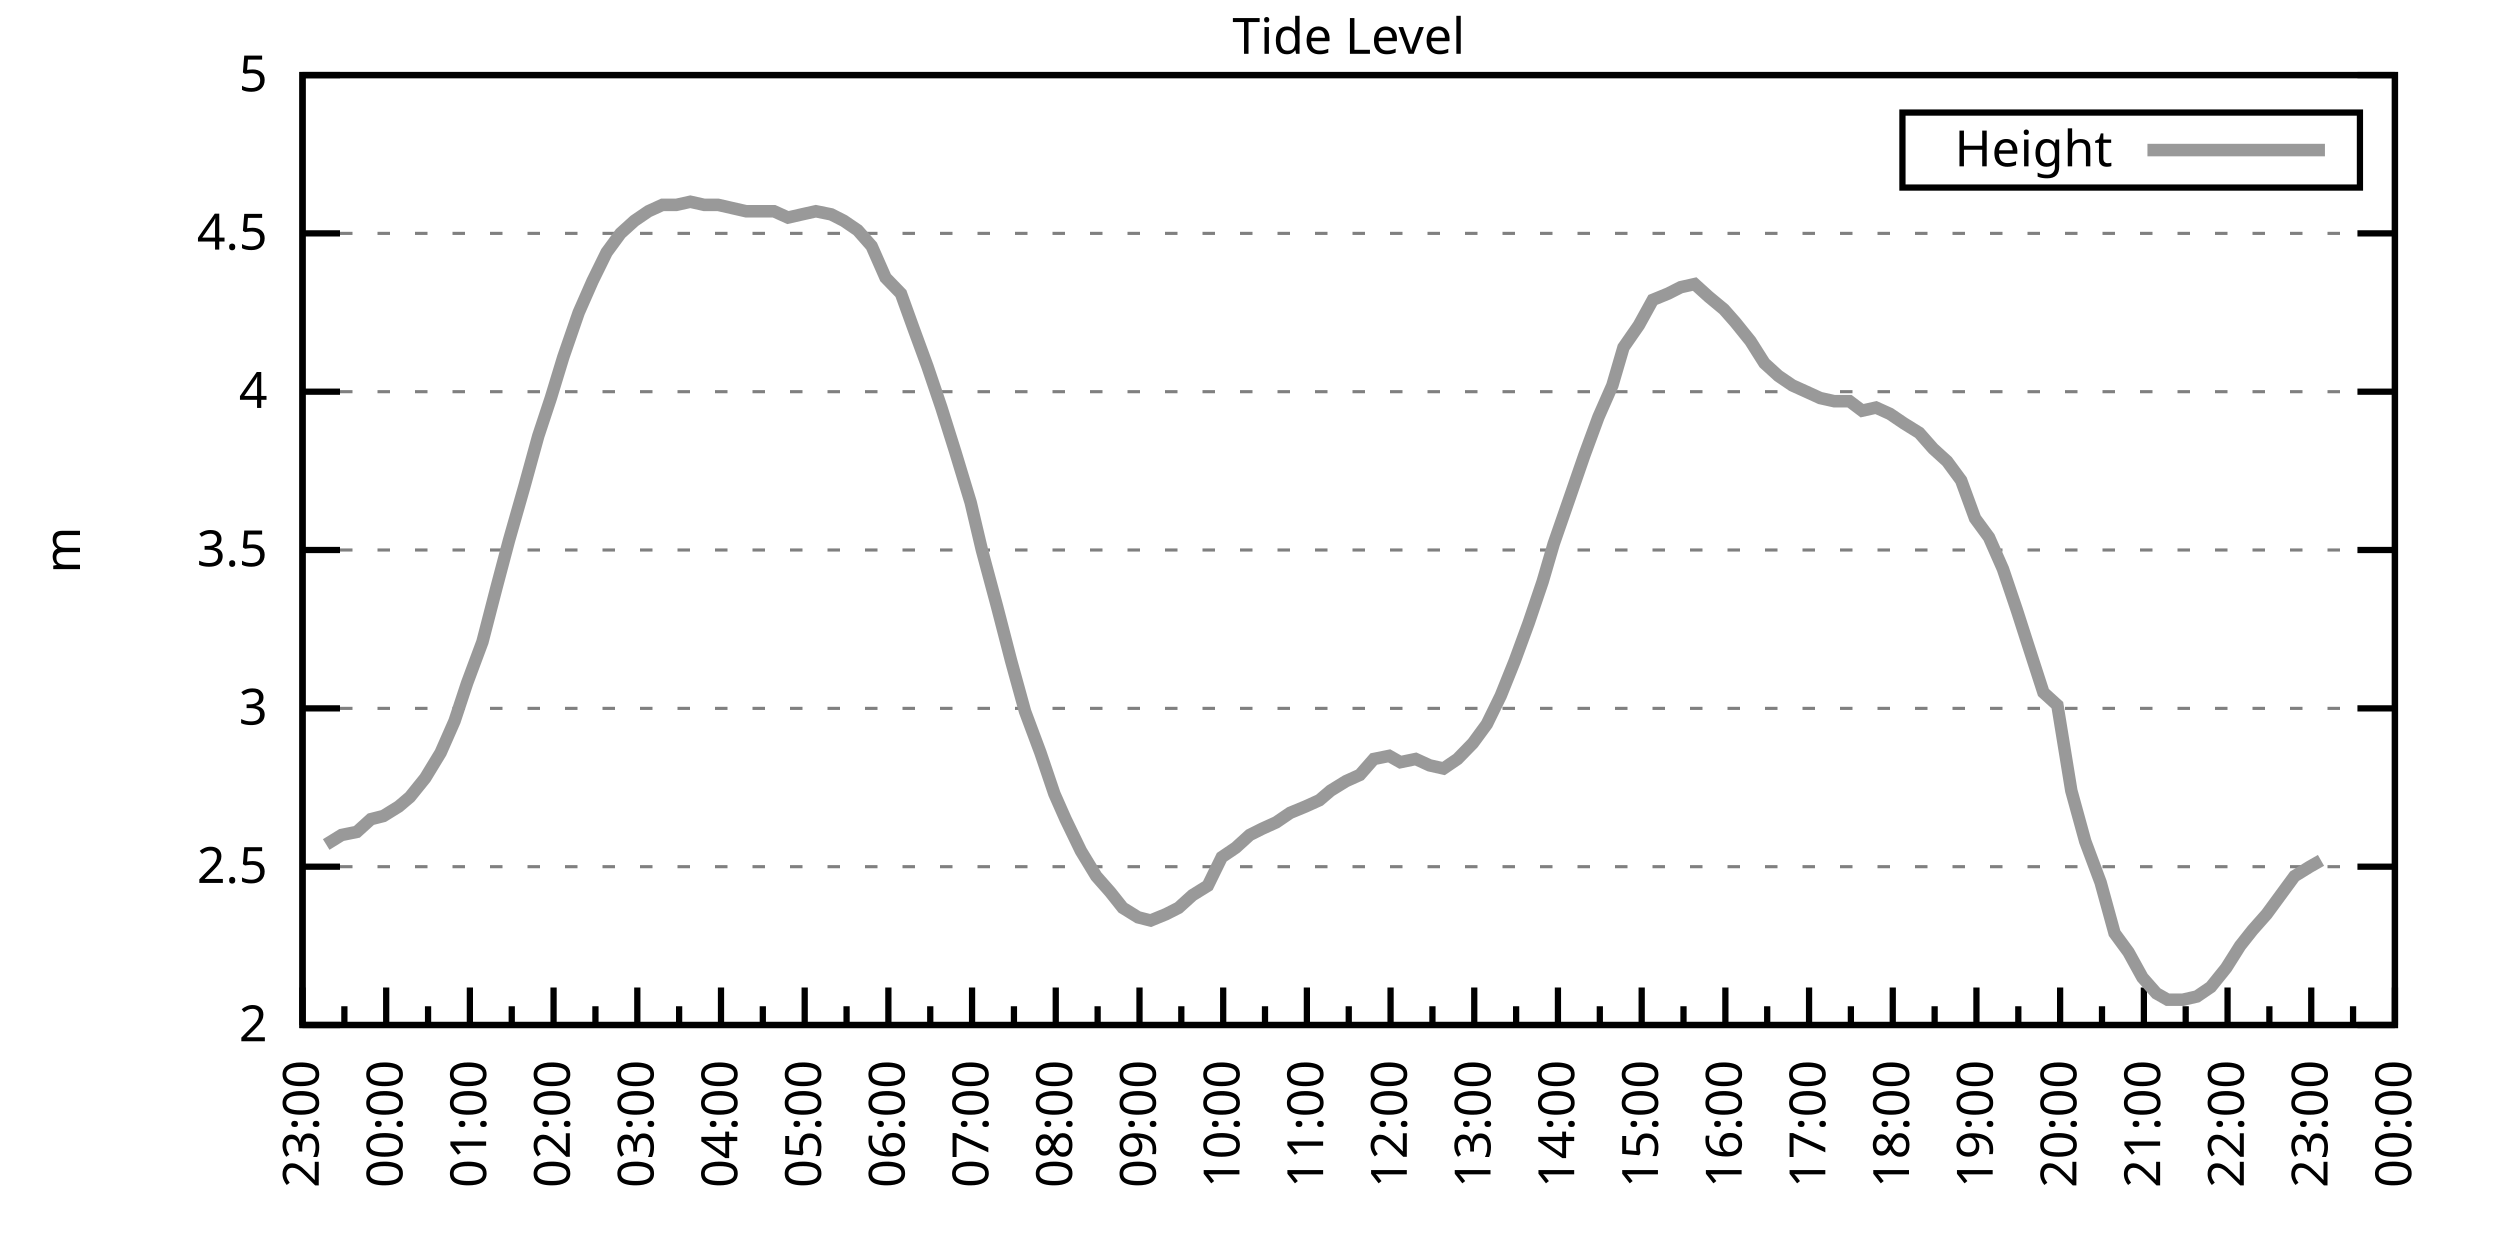
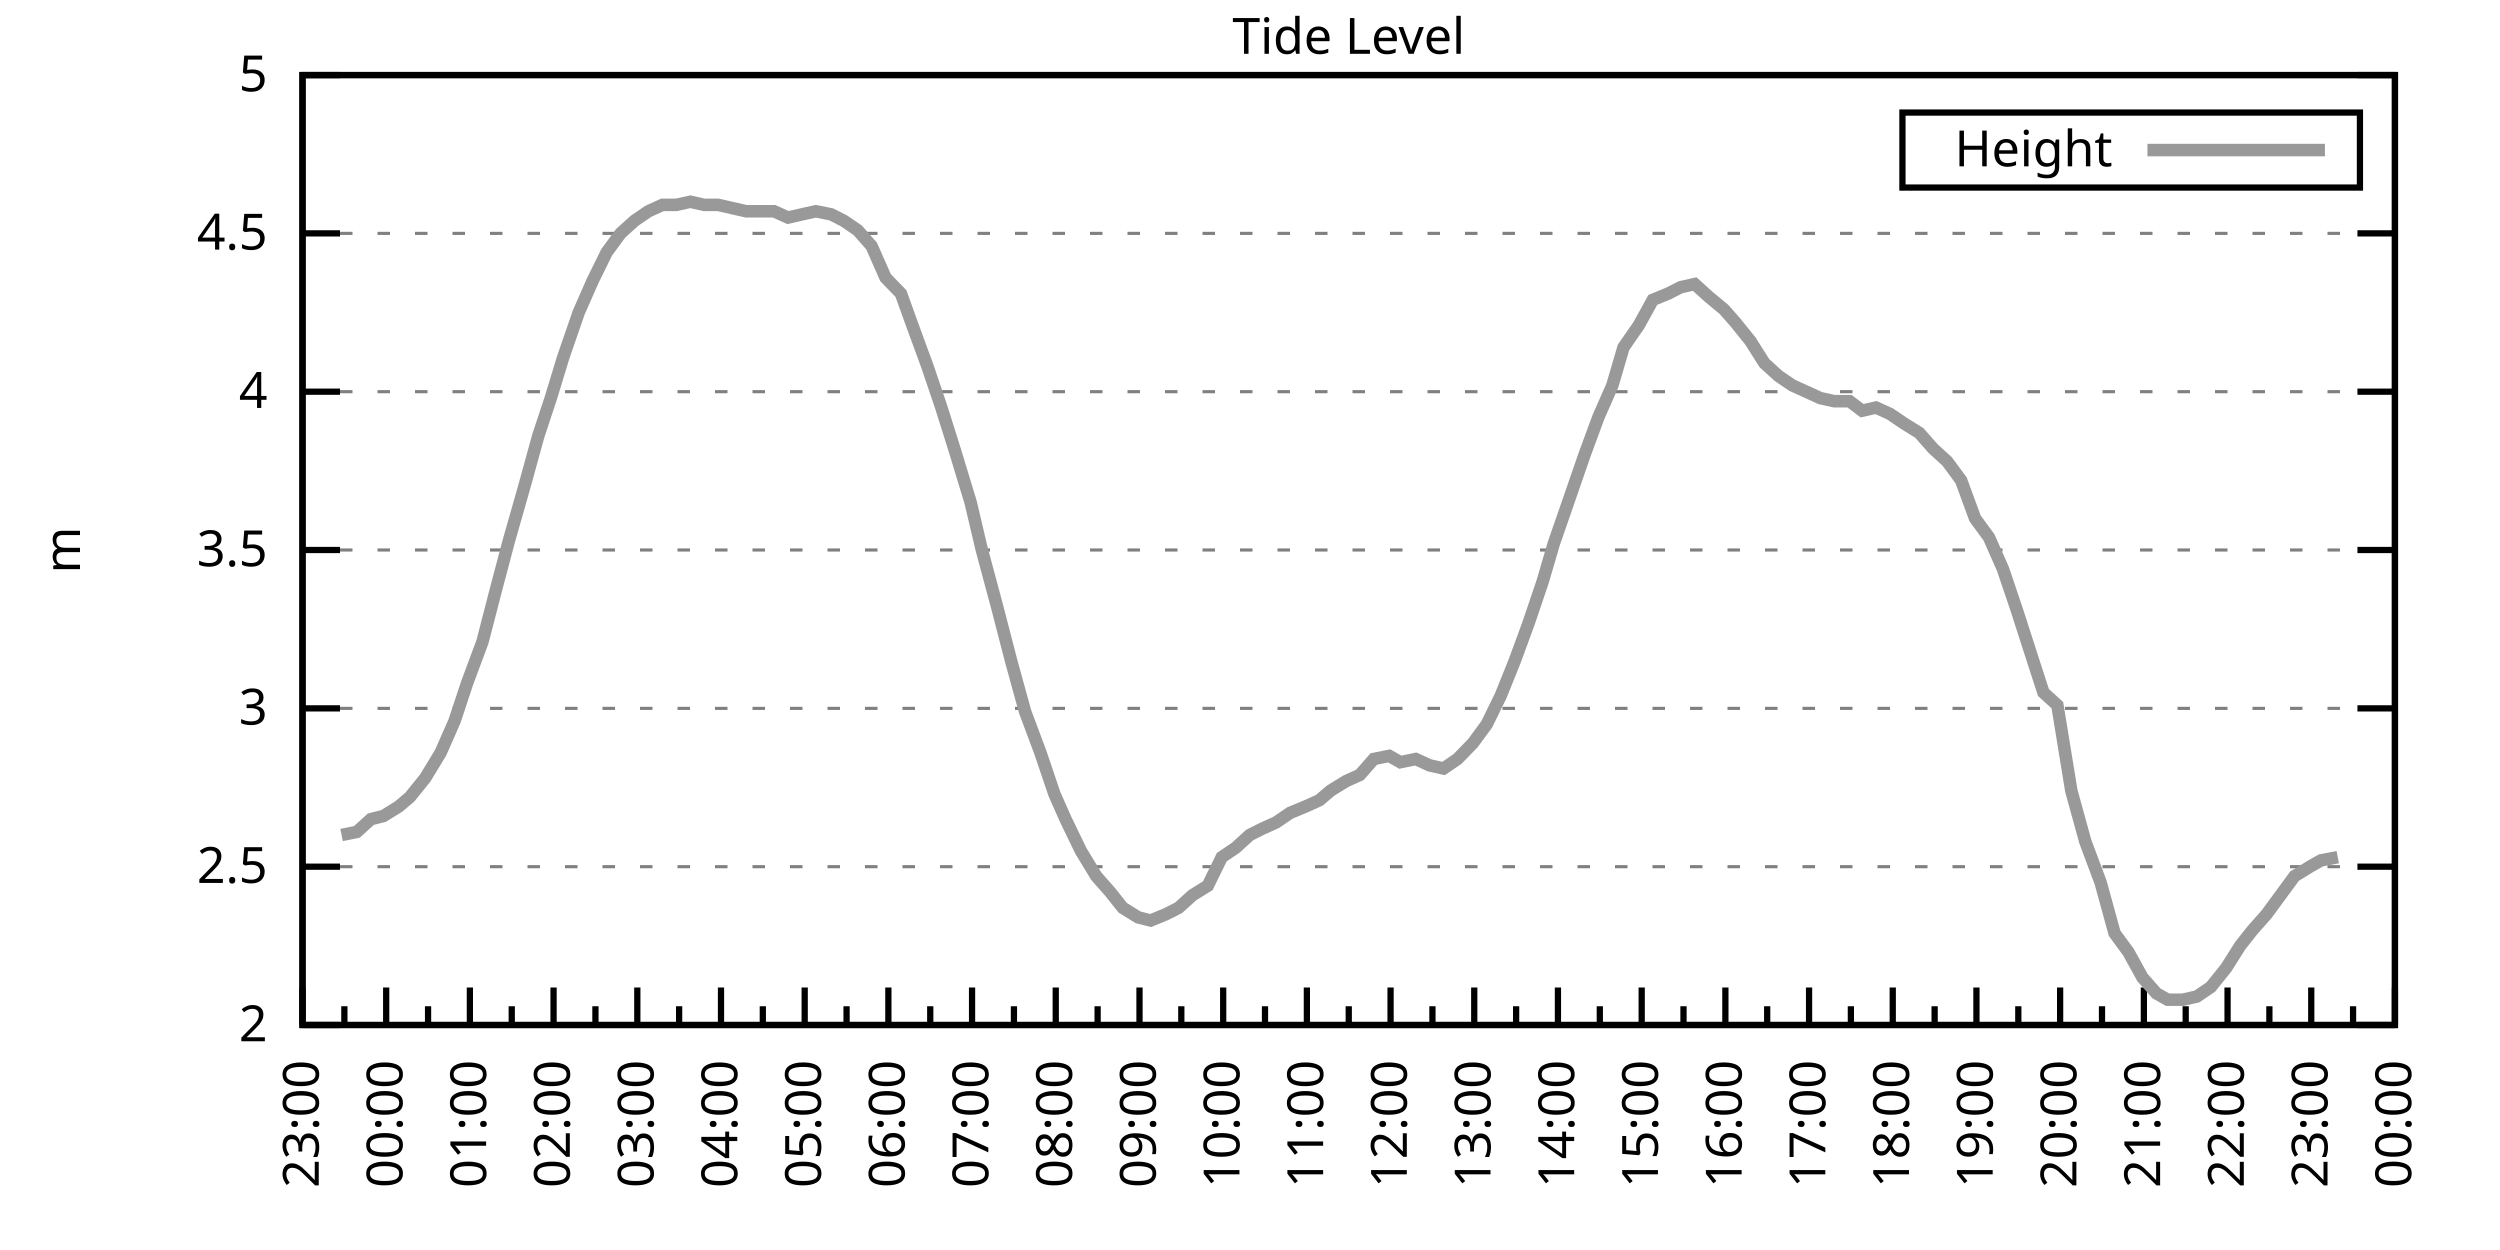
<svg xmlns="http://www.w3.org/2000/svg" xmlns:xlink="http://www.w3.org/1999/xlink" width="400" height="200" viewBox="0 0 400 200">
  <g id="gnuplot_canvas">
    <rect x="0" y="0" width="400" height="200" fill="none" />
    <defs>
      <circle id="gpDot" r="0.5" stroke-width="0.5" stroke="currentColor" />
      <path id="gpPt0" stroke-width="0.333" stroke="currentColor" d="M-1,0 h2 M0,-1 v2" />
      <path id="gpPt1" stroke-width="0.333" stroke="currentColor" d="M-1,-1 L1,1 M1,-1 L-1,1" />
      <path id="gpPt2" stroke-width="0.333" stroke="currentColor" d="M-1,0 L1,0 M0,-1 L0,1 M-1,-1 L1,1 M-1,1 L1,-1" />
      <rect id="gpPt3" stroke-width="0.333" stroke="currentColor" x="-1" y="-1" width="2" height="2" />
      <rect id="gpPt4" stroke-width="0.333" stroke="currentColor" fill="currentColor" x="-1" y="-1" width="2" height="2" />
      <circle id="gpPt5" stroke-width="0.333" stroke="currentColor" cx="0" cy="0" r="1" />
      <use xlink:href="#gpPt5" id="gpPt6" fill="currentColor" stroke="none" />
      <path id="gpPt7" stroke-width="0.333" stroke="currentColor" d="M0,-1.33 L-1.33,0.67 L1.33,0.67 z" />
      <use xlink:href="#gpPt7" id="gpPt8" fill="currentColor" stroke="none" />
      <use xlink:href="#gpPt7" id="gpPt9" stroke="currentColor" transform="rotate(180)" />
      <use xlink:href="#gpPt9" id="gpPt10" fill="currentColor" stroke="none" />
      <use xlink:href="#gpPt3" id="gpPt11" stroke="currentColor" transform="rotate(45)" />
      <use xlink:href="#gpPt11" id="gpPt12" fill="currentColor" stroke="none" />
      <path id="gpPt13" stroke-width="0.333" stroke="currentColor" d="M0,1.330 L1.265,0.411 L0.782,-1.067 L-0.782,-1.076 L-1.265,0.411 z" />
      <use xlink:href="#gpPt13" id="gpPt14" fill="currentColor" stroke="none" />
      <filter id="textbox" filterUnits="objectBoundingBox" x="0" y="0" height="1" width="1">
        <feFlood flood-color="white" flood-opacity="1" result="bgnd" />
        <feComposite in="SourceGraphic" in2="bgnd" operator="atop" />
      </filter>
      <filter id="greybox" filterUnits="objectBoundingBox" x="0" y="0" height="1" width="1">
        <feFlood flood-color="lightgrey" flood-opacity="1" result="grey" />
        <feComposite in="SourceGraphic" in2="grey" operator="atop" />
      </filter>
    </defs>
    <g fill="none" color="white" stroke="currentColor" stroke-width="1.00" stroke-linecap="butt" stroke-linejoin="miter">
</g>
    <g fill="none" color="black" stroke="currentColor" stroke-width="1.00" stroke-linecap="butt" stroke-linejoin="miter">
      <g stroke="none" shape-rendering="crispEdges">
        <polygon fill="rgb(255, 255, 255)" points="48.40,164.00 383.18,164.00 383.18,12.02 48.40,12.02 " />
      </g>
    </g>
    <g fill="none" color="black" stroke="currentColor" stroke-width="1.00" stroke-linecap="butt" stroke-linejoin="miter">
</g>
    <g fill="none" color="black" stroke="black" stroke-width="0.50" stroke-linecap="butt" stroke-linejoin="miter">
</g>
    <g fill="none" color="gray" stroke="currentColor" stroke-width="0.50" stroke-linecap="butt" stroke-linejoin="miter">
      <path stroke="gray" stroke-dasharray="2,4" class="gridline" d="M48.40,164.00 L383.19,164.00  " />
    </g>
    <g fill="none" color="gray" stroke="gray" stroke-width="1.00" stroke-linecap="butt" stroke-linejoin="miter">
</g>
    <g fill="none" color="black" stroke="currentColor" stroke-width="1.00" stroke-linecap="butt" stroke-linejoin="miter">
      <path stroke="black" d="M48.40,164.00 L54.40,164.00 M383.19,164.00 L377.19,164.00  " />
      <g transform="translate(42.80,166.60)" stroke="none" fill="black" font-family="Sans" font-size="8.00" text-anchor="end">
        <text>
          <tspan font-family="Sans"> 2</tspan>
        </text>
      </g>
    </g>
    <g fill="none" color="black" stroke="currentColor" stroke-width="1.00" stroke-linecap="butt" stroke-linejoin="miter">
</g>
    <g fill="none" color="black" stroke="black" stroke-width="0.50" stroke-linecap="butt" stroke-linejoin="miter">
</g>
    <g fill="none" color="gray" stroke="currentColor" stroke-width="0.50" stroke-linecap="butt" stroke-linejoin="miter">
      <path stroke="gray" stroke-dasharray="2,4" class="gridline" d="M48.40,138.67 L383.19,138.67  " />
    </g>
    <g fill="none" color="gray" stroke="gray" stroke-width="1.00" stroke-linecap="butt" stroke-linejoin="miter">
</g>
    <g fill="none" color="black" stroke="currentColor" stroke-width="1.00" stroke-linecap="butt" stroke-linejoin="miter">
      <path stroke="black" d="M48.40,138.67 L54.40,138.67 M383.19,138.67 L377.19,138.67  " />
      <g transform="translate(42.80,141.27)" stroke="none" fill="black" font-family="Sans" font-size="8.00" text-anchor="end">
        <text>
          <tspan font-family="Sans"> 2.5</tspan>
        </text>
      </g>
    </g>
    <g fill="none" color="black" stroke="currentColor" stroke-width="1.00" stroke-linecap="butt" stroke-linejoin="miter">
</g>
    <g fill="none" color="black" stroke="black" stroke-width="0.50" stroke-linecap="butt" stroke-linejoin="miter">
</g>
    <g fill="none" color="gray" stroke="currentColor" stroke-width="0.50" stroke-linecap="butt" stroke-linejoin="miter">
      <path stroke="gray" stroke-dasharray="2,4" class="gridline" d="M48.40,113.34 L383.19,113.34  " />
    </g>
    <g fill="none" color="gray" stroke="gray" stroke-width="1.00" stroke-linecap="butt" stroke-linejoin="miter">
</g>
    <g fill="none" color="black" stroke="currentColor" stroke-width="1.00" stroke-linecap="butt" stroke-linejoin="miter">
      <path stroke="black" d="M48.40,113.34 L54.40,113.34 M383.19,113.34 L377.19,113.34  " />
      <g transform="translate(42.80,115.94)" stroke="none" fill="black" font-family="Sans" font-size="8.00" text-anchor="end">
        <text>
          <tspan font-family="Sans"> 3</tspan>
        </text>
      </g>
    </g>
    <g fill="none" color="black" stroke="currentColor" stroke-width="1.00" stroke-linecap="butt" stroke-linejoin="miter">
</g>
    <g fill="none" color="black" stroke="black" stroke-width="0.50" stroke-linecap="butt" stroke-linejoin="miter">
</g>
    <g fill="none" color="gray" stroke="currentColor" stroke-width="0.50" stroke-linecap="butt" stroke-linejoin="miter">
      <path stroke="gray" stroke-dasharray="2,4" class="gridline" d="M48.40,88.00 L383.19,88.00  " />
    </g>
    <g fill="none" color="gray" stroke="gray" stroke-width="1.00" stroke-linecap="butt" stroke-linejoin="miter">
</g>
    <g fill="none" color="black" stroke="currentColor" stroke-width="1.00" stroke-linecap="butt" stroke-linejoin="miter">
      <path stroke="black" d="M48.40,88.00 L54.40,88.00 M383.19,88.00 L377.19,88.00  " />
      <g transform="translate(42.80,90.60)" stroke="none" fill="black" font-family="Sans" font-size="8.00" text-anchor="end">
        <text>
          <tspan font-family="Sans"> 3.5</tspan>
        </text>
      </g>
    </g>
    <g fill="none" color="black" stroke="currentColor" stroke-width="1.00" stroke-linecap="butt" stroke-linejoin="miter">
</g>
    <g fill="none" color="black" stroke="black" stroke-width="0.50" stroke-linecap="butt" stroke-linejoin="miter">
</g>
    <g fill="none" color="gray" stroke="currentColor" stroke-width="0.50" stroke-linecap="butt" stroke-linejoin="miter">
      <path stroke="gray" stroke-dasharray="2,4" class="gridline" d="M48.40,62.67 L383.19,62.67  " />
    </g>
    <g fill="none" color="gray" stroke="gray" stroke-width="1.00" stroke-linecap="butt" stroke-linejoin="miter">
</g>
    <g fill="none" color="black" stroke="currentColor" stroke-width="1.00" stroke-linecap="butt" stroke-linejoin="miter">
      <path stroke="black" d="M48.40,62.67 L54.40,62.67 M383.19,62.67 L377.19,62.67  " />
      <g transform="translate(42.80,65.27)" stroke="none" fill="black" font-family="Sans" font-size="8.00" text-anchor="end">
        <text>
          <tspan font-family="Sans"> 4</tspan>
        </text>
      </g>
    </g>
    <g fill="none" color="black" stroke="currentColor" stroke-width="1.00" stroke-linecap="butt" stroke-linejoin="miter">
</g>
    <g fill="none" color="black" stroke="black" stroke-width="0.50" stroke-linecap="butt" stroke-linejoin="miter">
</g>
    <g fill="none" color="gray" stroke="currentColor" stroke-width="0.50" stroke-linecap="butt" stroke-linejoin="miter">
      <path stroke="gray" stroke-dasharray="2,4" class="gridline" d="M48.40,37.34 L383.19,37.34  " />
    </g>
    <g fill="none" color="gray" stroke="gray" stroke-width="1.00" stroke-linecap="butt" stroke-linejoin="miter">
</g>
    <g fill="none" color="black" stroke="currentColor" stroke-width="1.00" stroke-linecap="butt" stroke-linejoin="miter">
      <path stroke="black" d="M48.40,37.34 L54.40,37.34 M383.19,37.34 L377.19,37.34  " />
      <g transform="translate(42.80,39.94)" stroke="none" fill="black" font-family="Sans" font-size="8.00" text-anchor="end">
        <text>
          <tspan font-family="Sans"> 4.5</tspan>
        </text>
      </g>
    </g>
    <g fill="none" color="black" stroke="currentColor" stroke-width="1.00" stroke-linecap="butt" stroke-linejoin="miter">
</g>
    <g fill="none" color="black" stroke="black" stroke-width="0.50" stroke-linecap="butt" stroke-linejoin="miter">
</g>
    <g fill="none" color="gray" stroke="currentColor" stroke-width="0.50" stroke-linecap="butt" stroke-linejoin="miter">
      <path stroke="gray" stroke-dasharray="2,4" class="gridline" d="M48.40,12.01 L383.19,12.01  " />
    </g>
    <g fill="none" color="gray" stroke="gray" stroke-width="1.00" stroke-linecap="butt" stroke-linejoin="miter">
</g>
    <g fill="none" color="black" stroke="currentColor" stroke-width="1.00" stroke-linecap="butt" stroke-linejoin="miter">
      <path stroke="black" d="M48.40,12.01 L54.40,12.01 M383.19,12.01 L377.19,12.01  " />
      <g transform="translate(42.80,14.61)" stroke="none" fill="black" font-family="Sans" font-size="8.00" text-anchor="end">
        <text>
          <tspan font-family="Sans"> 5</tspan>
        </text>
      </g>
    </g>
    <g fill="none" color="black" stroke="currentColor" stroke-width="1.00" stroke-linecap="butt" stroke-linejoin="miter">
      <path stroke="black" d="M48.40,164.00 L48.40,158.00  " />
      <g transform="translate(51.00,169.60) rotate(270)" stroke="none" fill="black" font-family="Sans" font-size="8.00" text-anchor="end">
        <text>
          <tspan font-family="Sans">23:00</tspan>
        </text>
      </g>
    </g>
    <g fill="none" color="black" stroke="currentColor" stroke-width="1.00" stroke-linecap="butt" stroke-linejoin="miter">
      <path stroke="black" d="M55.10,164.00 L55.10,161.00 M61.79,164.00 L61.79,158.00  " />
      <g transform="translate(64.39,169.60) rotate(270)" stroke="none" fill="black" font-family="Sans" font-size="8.00" text-anchor="end">
        <text>
          <tspan font-family="Sans">00:00</tspan>
        </text>
      </g>
    </g>
    <g fill="none" color="black" stroke="currentColor" stroke-width="1.00" stroke-linecap="butt" stroke-linejoin="miter">
      <path stroke="black" d="M68.49,164.00 L68.49,161.00 M75.18,164.00 L75.18,158.00  " />
      <g transform="translate(77.78,169.60) rotate(270)" stroke="none" fill="black" font-family="Sans" font-size="8.00" text-anchor="end">
        <text>
          <tspan font-family="Sans">01:00</tspan>
        </text>
      </g>
    </g>
    <g fill="none" color="black" stroke="currentColor" stroke-width="1.00" stroke-linecap="butt" stroke-linejoin="miter">
      <path stroke="black" d="M81.88,164.00 L81.88,161.00 M88.57,164.00 L88.57,158.00  " />
      <g transform="translate(91.17,169.60) rotate(270)" stroke="none" fill="black" font-family="Sans" font-size="8.00" text-anchor="end">
        <text>
          <tspan font-family="Sans">02:00</tspan>
        </text>
      </g>
    </g>
    <g fill="none" color="black" stroke="currentColor" stroke-width="1.00" stroke-linecap="butt" stroke-linejoin="miter">
      <path stroke="black" d="M95.27,164.00 L95.27,161.00 M101.97,164.00 L101.97,158.00  " />
      <g transform="translate(104.57,169.60) rotate(270)" stroke="none" fill="black" font-family="Sans" font-size="8.00" text-anchor="end">
        <text>
          <tspan font-family="Sans">03:00</tspan>
        </text>
      </g>
    </g>
    <g fill="none" color="black" stroke="currentColor" stroke-width="1.00" stroke-linecap="butt" stroke-linejoin="miter">
      <path stroke="black" d="M108.66,164.00 L108.66,161.00 M115.36,164.00 L115.36,158.00  " />
      <g transform="translate(117.96,169.60) rotate(270)" stroke="none" fill="black" font-family="Sans" font-size="8.00" text-anchor="end">
        <text>
          <tspan font-family="Sans">04:00</tspan>
        </text>
      </g>
    </g>
    <g fill="none" color="black" stroke="currentColor" stroke-width="1.00" stroke-linecap="butt" stroke-linejoin="miter">
      <path stroke="black" d="M122.05,164.00 L122.05,161.00 M128.75,164.00 L128.75,158.00  " />
      <g transform="translate(131.35,169.60) rotate(270)" stroke="none" fill="black" font-family="Sans" font-size="8.00" text-anchor="end">
        <text>
          <tspan font-family="Sans">05:00</tspan>
        </text>
      </g>
    </g>
    <g fill="none" color="black" stroke="currentColor" stroke-width="1.00" stroke-linecap="butt" stroke-linejoin="miter">
      <path stroke="black" d="M135.45,164.00 L135.45,161.00 M142.14,164.00 L142.14,158.00  " />
      <g transform="translate(144.74,169.60) rotate(270)" stroke="none" fill="black" font-family="Sans" font-size="8.00" text-anchor="end">
        <text>
          <tspan font-family="Sans">06:00</tspan>
        </text>
      </g>
    </g>
    <g fill="none" color="black" stroke="currentColor" stroke-width="1.00" stroke-linecap="butt" stroke-linejoin="miter">
      <path stroke="black" d="M148.84,164.00 L148.84,161.00 M155.53,164.00 L155.53,158.00  " />
      <g transform="translate(158.13,169.60) rotate(270)" stroke="none" fill="black" font-family="Sans" font-size="8.00" text-anchor="end">
        <text>
          <tspan font-family="Sans">07:00</tspan>
        </text>
      </g>
    </g>
    <g fill="none" color="black" stroke="currentColor" stroke-width="1.00" stroke-linecap="butt" stroke-linejoin="miter">
      <path stroke="black" d="M162.23,164.00 L162.23,161.00 M168.92,164.00 L168.92,158.00  " />
      <g transform="translate(171.52,169.60) rotate(270)" stroke="none" fill="black" font-family="Sans" font-size="8.00" text-anchor="end">
        <text>
          <tspan font-family="Sans">08:00</tspan>
        </text>
      </g>
    </g>
    <g fill="none" color="black" stroke="currentColor" stroke-width="1.00" stroke-linecap="butt" stroke-linejoin="miter">
      <path stroke="black" d="M175.62,164.00 L175.62,161.00 M182.32,164.00 L182.32,158.00  " />
      <g transform="translate(184.92,169.60) rotate(270)" stroke="none" fill="black" font-family="Sans" font-size="8.00" text-anchor="end">
        <text>
          <tspan font-family="Sans">09:00</tspan>
        </text>
      </g>
    </g>
    <g fill="none" color="black" stroke="currentColor" stroke-width="1.00" stroke-linecap="butt" stroke-linejoin="miter">
      <path stroke="black" d="M189.01,164.00 L189.01,161.00 M195.71,164.00 L195.71,158.00  " />
      <g transform="translate(198.31,169.60) rotate(270)" stroke="none" fill="black" font-family="Sans" font-size="8.00" text-anchor="end">
        <text>
          <tspan font-family="Sans">10:00</tspan>
        </text>
      </g>
    </g>
    <g fill="none" color="black" stroke="currentColor" stroke-width="1.00" stroke-linecap="butt" stroke-linejoin="miter">
      <path stroke="black" d="M202.40,164.00 L202.40,161.00 M209.10,164.00 L209.10,158.00  " />
      <g transform="translate(211.70,169.60) rotate(270)" stroke="none" fill="black" font-family="Sans" font-size="8.00" text-anchor="end">
        <text>
          <tspan font-family="Sans">11:00</tspan>
        </text>
      </g>
    </g>
    <g fill="none" color="black" stroke="currentColor" stroke-width="1.00" stroke-linecap="butt" stroke-linejoin="miter">
      <path stroke="black" d="M215.80,164.00 L215.80,161.00 M222.49,164.00 L222.49,158.00  " />
      <g transform="translate(225.09,169.60) rotate(270)" stroke="none" fill="black" font-family="Sans" font-size="8.00" text-anchor="end">
        <text>
          <tspan font-family="Sans">12:00</tspan>
        </text>
      </g>
    </g>
    <g fill="none" color="black" stroke="currentColor" stroke-width="1.00" stroke-linecap="butt" stroke-linejoin="miter">
      <path stroke="black" d="M229.19,164.00 L229.19,161.00 M235.88,164.00 L235.88,158.00  " />
      <g transform="translate(238.48,169.60) rotate(270)" stroke="none" fill="black" font-family="Sans" font-size="8.00" text-anchor="end">
        <text>
          <tspan font-family="Sans">13:00</tspan>
        </text>
      </g>
    </g>
    <g fill="none" color="black" stroke="currentColor" stroke-width="1.00" stroke-linecap="butt" stroke-linejoin="miter">
      <path stroke="black" d="M242.58,164.00 L242.58,161.00 M249.27,164.00 L249.27,158.00  " />
      <g transform="translate(251.87,169.60) rotate(270)" stroke="none" fill="black" font-family="Sans" font-size="8.00" text-anchor="end">
        <text>
          <tspan font-family="Sans">14:00</tspan>
        </text>
      </g>
    </g>
    <g fill="none" color="black" stroke="currentColor" stroke-width="1.00" stroke-linecap="butt" stroke-linejoin="miter">
      <path stroke="black" d="M255.97,164.00 L255.97,161.00 M262.67,164.00 L262.67,158.00  " />
      <g transform="translate(265.27,169.60) rotate(270)" stroke="none" fill="black" font-family="Sans" font-size="8.00" text-anchor="end">
        <text>
          <tspan font-family="Sans">15:00</tspan>
        </text>
      </g>
    </g>
    <g fill="none" color="black" stroke="currentColor" stroke-width="1.00" stroke-linecap="butt" stroke-linejoin="miter">
      <path stroke="black" d="M269.36,164.00 L269.36,161.00 M276.06,164.00 L276.06,158.00  " />
      <g transform="translate(278.66,169.60) rotate(270)" stroke="none" fill="black" font-family="Sans" font-size="8.00" text-anchor="end">
        <text>
          <tspan font-family="Sans">16:00</tspan>
        </text>
      </g>
    </g>
    <g fill="none" color="black" stroke="currentColor" stroke-width="1.00" stroke-linecap="butt" stroke-linejoin="miter">
      <path stroke="black" d="M282.75,164.00 L282.75,161.00 M289.45,164.00 L289.45,158.00  " />
      <g transform="translate(292.05,169.60) rotate(270)" stroke="none" fill="black" font-family="Sans" font-size="8.00" text-anchor="end">
        <text>
          <tspan font-family="Sans">17:00</tspan>
        </text>
      </g>
    </g>
    <g fill="none" color="black" stroke="currentColor" stroke-width="1.00" stroke-linecap="butt" stroke-linejoin="miter">
      <path stroke="black" d="M296.14,164.00 L296.14,161.00 M302.84,164.00 L302.84,158.00  " />
      <g transform="translate(305.44,169.60) rotate(270)" stroke="none" fill="black" font-family="Sans" font-size="8.00" text-anchor="end">
        <text>
          <tspan font-family="Sans">18:00</tspan>
        </text>
      </g>
    </g>
    <g fill="none" color="black" stroke="currentColor" stroke-width="1.00" stroke-linecap="butt" stroke-linejoin="miter">
      <path stroke="black" d="M309.54,164.00 L309.54,161.00 M316.23,164.00 L316.23,158.00  " />
      <g transform="translate(318.83,169.60) rotate(270)" stroke="none" fill="black" font-family="Sans" font-size="8.00" text-anchor="end">
        <text>
          <tspan font-family="Sans">19:00</tspan>
        </text>
      </g>
    </g>
    <g fill="none" color="black" stroke="currentColor" stroke-width="1.00" stroke-linecap="butt" stroke-linejoin="miter">
      <path stroke="black" d="M322.93,164.00 L322.93,161.00 M329.62,164.00 L329.62,158.00  " />
      <g transform="translate(332.22,169.60) rotate(270)" stroke="none" fill="black" font-family="Sans" font-size="8.00" text-anchor="end">
        <text>
          <tspan font-family="Sans">20:00</tspan>
        </text>
      </g>
    </g>
    <g fill="none" color="black" stroke="currentColor" stroke-width="1.00" stroke-linecap="butt" stroke-linejoin="miter">
      <path stroke="black" d="M336.32,164.00 L336.32,161.00 M343.02,164.00 L343.02,158.00  " />
      <g transform="translate(345.62,169.60) rotate(270)" stroke="none" fill="black" font-family="Sans" font-size="8.00" text-anchor="end">
        <text>
          <tspan font-family="Sans">21:00</tspan>
        </text>
      </g>
    </g>
    <g fill="none" color="black" stroke="currentColor" stroke-width="1.00" stroke-linecap="butt" stroke-linejoin="miter">
      <path stroke="black" d="M349.71,164.00 L349.71,161.00 M356.41,164.00 L356.41,158.00  " />
      <g transform="translate(359.01,169.60) rotate(270)" stroke="none" fill="black" font-family="Sans" font-size="8.00" text-anchor="end">
        <text>
          <tspan font-family="Sans">22:00</tspan>
        </text>
      </g>
    </g>
    <g fill="none" color="black" stroke="currentColor" stroke-width="1.00" stroke-linecap="butt" stroke-linejoin="miter">
      <path stroke="black" d="M363.10,164.00 L363.10,161.00 M369.80,164.00 L369.80,158.00  " />
      <g transform="translate(372.40,169.60) rotate(270)" stroke="none" fill="black" font-family="Sans" font-size="8.00" text-anchor="end">
        <text>
          <tspan font-family="Sans">23:00</tspan>
        </text>
      </g>
    </g>
    <g fill="none" color="black" stroke="currentColor" stroke-width="1.00" stroke-linecap="butt" stroke-linejoin="miter">
      <path stroke="black" d="M376.49,164.00 L376.49,161.00 M383.19,164.00 L383.19,158.00  " />
      <g transform="translate(385.79,169.60) rotate(270)" stroke="none" fill="black" font-family="Sans" font-size="8.00" text-anchor="end">
        <text>
          <tspan font-family="Sans">00:00</tspan>
        </text>
      </g>
    </g>
    <g fill="none" color="black" stroke="currentColor" stroke-width="1.00" stroke-linecap="butt" stroke-linejoin="miter">
</g>
    <g fill="none" color="black" stroke="currentColor" stroke-width="1.00" stroke-linecap="butt" stroke-linejoin="miter">
      <path stroke="black" d="M48.40,12.01 L48.40,164.00 L383.19,164.00 L383.19,12.01 L48.40,12.01 Z  " />
    </g>
    <g fill="none" color="black" stroke="currentColor" stroke-width="1.00" stroke-linecap="butt" stroke-linejoin="miter">
      <g transform="translate(12.80,88.01) rotate(270)" stroke="none" fill="black" font-family="Sans" font-size="8.00" text-anchor="middle">
        <text>
          <tspan font-family="Sans">m</tspan>
        </text>
      </g>
    </g>
    <g fill="none" color="black" stroke="currentColor" stroke-width="1.00" stroke-linecap="butt" stroke-linejoin="miter">
</g>
    <g fill="none" color="black" stroke="currentColor" stroke-width="1.00" stroke-linecap="butt" stroke-linejoin="miter">
      <path stroke="black" d="M304.39,30.01 L304.39,18.01 L377.59,18.01 L377.59,30.01 L304.39,30.01 Z  " />
    </g>
    <g id="Tide_level_plot_1">
      <g fill="none" color="white" stroke="black" stroke-width="2.00" stroke-linecap="butt" stroke-linejoin="miter">
</g>
      <g fill="none" color="black" stroke="currentColor" stroke-width="2.00" stroke-linecap="butt" stroke-linejoin="miter">
        <g transform="translate(337.99,26.61)" stroke="none" fill="black" font-family="Sans" font-size="8.00" text-anchor="end">
          <text>
            <tspan font-family="Sans">Height</tspan>
          </text>
        </g>
      </g>
      <g fill="none" color="black" stroke="currentColor" stroke-width="2.00" stroke-linecap="butt" stroke-linejoin="miter">
-         <path stroke="rgb(153, 153, 153)" d="M343.59,24.01 L371.99,24.01 M52.19,135.12 L54.65,133.60 L57.10,133.10 L59.34,131.07 L61.35,130.56 L63.80,129.04   L65.59,127.52 L68.04,124.48 L70.50,120.43 L72.73,115.36 L74.74,109.28 L77.19,102.70 L79.42,94.08 L81.43,86.49   L83.89,77.87 L86.12,69.77 L88.13,63.69 L90.14,57.10 L92.59,50.01 L94.82,44.94 L97.06,40.38 L99.29,37.34   L101.52,35.32 L103.75,33.80 L105.98,32.78 L108.22,32.78 L110.45,32.28 L112.68,32.78 L114.91,32.78 L117.14,33.29   L119.38,33.80 L121.61,33.80 L123.84,33.80 L126.07,34.81 L128.30,34.30 L130.54,33.80 L132.99,34.30 L135.00,35.32   L137.23,36.84 L139.46,39.37 L141.69,44.43 L144.15,46.97 L146.16,52.54 L148.39,58.62 L150.62,65.21 L152.85,72.30   L155.31,80.41 L157.10,88.00 L159.55,97.12 L161.78,105.74 L164.01,113.84 L166.47,120.43 L168.70,127.02 L170.49,131.07   L172.94,136.14 L175.40,140.19 L177.63,142.72 L179.64,145.25 L182.09,146.77 L184.10,147.28 L186.56,146.27 L188.57,145.25   L190.80,143.23 L193.25,141.71 L195.48,137.15 L197.72,135.63 L199.95,133.60 L201.96,132.59 L204.19,131.58 L206.42,130.06   L208.88,129.04 L211.11,128.03 L212.89,126.51 L215.35,124.99 L217.58,123.98 L219.81,121.44 L222.27,120.94 L224.05,121.95   L226.51,121.44 L228.74,122.46 L230.97,122.96 L233.20,121.44 L235.66,118.91 L237.89,115.87 L240.12,111.31 L242.36,105.74   L244.59,99.66 L246.82,93.07 L248.60,86.99 L251.06,79.90 L253.51,72.81 L255.75,66.73 L257.98,61.66 L259.76,55.58   L262.22,52.03 L264.45,47.98 L266.91,46.97 L268.92,45.95 L271.15,45.45 L273.38,47.47 L275.83,49.50 L277.62,51.53   L280.07,54.57 L282.31,58.11 L284.54,60.14 L286.77,61.66 L289.00,62.67 L291.23,63.69 L293.47,64.19 L295.92,64.19   L297.93,65.71 L300.16,65.21 L302.39,66.22 L304.63,67.74 L307.08,69.26 L309.31,71.79 L311.54,73.82 L313.78,76.86   L316.01,82.94 L318.24,85.98 L320.47,91.04 L322.70,97.63 L324.49,103.20 L326.95,110.80 L329.18,112.83 L331.41,126.51   L333.64,134.62 L336.10,141.20 L338.33,149.31 L340.56,152.35 L342.79,156.40 L345.02,158.93 L346.81,159.95 L349.26,159.95   L351.50,159.44 L353.73,157.92 L356.18,154.88 L358.42,151.33 L360.42,148.80 L362.66,146.27 L364.89,143.23 L367.12,140.19   L369.58,138.67 L371.36,137.66  " />
+         <path stroke="rgb(153, 153, 153)" d="M343.59,24.01 L371.99,24.01 M54.65,133.60 L57.10,133.10 L59.34,131.07 L61.35,130.56 L63.80,129.04 L65.59,127.52   L68.04,124.48 L70.50,120.43 L72.73,115.36 L74.74,109.28 L77.19,102.70 L79.42,94.08 L81.43,86.49 L83.89,77.87   L86.12,69.77 L88.13,63.69 L90.14,57.10 L92.59,50.01 L94.82,44.94 L97.06,40.38 L99.29,37.34 L101.52,35.32   L103.75,33.80 L105.98,32.78 L108.22,32.78 L110.45,32.28 L112.68,32.78 L114.91,32.78 L117.14,33.29 L119.38,33.80   L121.61,33.80 L123.84,33.80 L126.07,34.81 L128.30,34.30 L130.54,33.80 L132.99,34.30 L135.00,35.32 L137.23,36.84   L139.46,39.37 L141.69,44.43 L144.15,46.97 L146.16,52.54 L148.39,58.62 L150.62,65.21 L152.85,72.30 L155.31,80.41   L157.10,88.00 L159.55,97.12 L161.78,105.74 L164.01,113.84 L166.47,120.43 L168.70,127.02 L170.49,131.07 L172.94,136.14   L175.40,140.19 L177.63,142.72 L179.64,145.25 L182.09,146.77 L184.10,147.28 L186.56,146.27 L188.57,145.25 L190.80,143.23   L193.25,141.71 L195.48,137.15 L197.72,135.63 L199.95,133.60 L201.96,132.59 L204.19,131.58 L206.42,130.06 L208.88,129.04   L211.11,128.03 L212.89,126.51 L215.35,124.99 L217.58,123.98 L219.81,121.44 L222.27,120.94 L224.05,121.95 L226.51,121.44   L228.74,122.46 L230.97,122.96 L233.20,121.44 L235.66,118.91 L237.89,115.87 L240.12,111.31 L242.36,105.74 L244.59,99.66   L246.82,93.07 L248.60,86.99 L251.06,79.90 L253.51,72.81 L255.75,66.73 L257.98,61.66 L259.76,55.58 L262.22,52.03   L264.45,47.98 L266.91,46.97 L268.92,45.95 L271.15,45.45 L273.38,47.47 L275.83,49.50 L277.62,51.53 L280.07,54.57   L282.31,58.11 L284.54,60.14 L286.77,61.66 L289.00,62.67 L291.23,63.69 L293.47,64.19 L295.92,64.19 L297.93,65.71   L300.16,65.21 L302.39,66.22 L304.63,67.74 L307.08,69.26 L309.31,71.79 L311.54,73.82 L313.78,76.86 L316.01,82.94   L318.24,85.98 L320.47,91.04 L322.70,97.63 L324.49,103.20 L326.95,110.80 L329.18,112.83 L331.41,126.51 L333.64,134.62   L336.10,141.20 L338.33,149.31 L340.56,152.35 L342.79,156.40 L345.02,158.93 L346.81,159.95 L349.26,159.95 L351.50,159.44   L353.73,157.92 L356.18,154.88 L358.42,151.33 L360.42,148.80 L362.66,146.27 L364.89,143.23 L367.12,140.19 L369.58,138.67   L371.36,137.66 L374.04,137.15  " />
      </g>
    </g>
    <g fill="none" color="black" stroke="currentColor" stroke-width="2.00" stroke-linecap="butt" stroke-linejoin="miter">
</g>
    <g fill="none" color="black" stroke="black" stroke-width="1.00" stroke-linecap="butt" stroke-linejoin="miter">
</g>
    <g fill="none" color="black" stroke="currentColor" stroke-width="1.00" stroke-linecap="butt" stroke-linejoin="miter">
      <path stroke="black" d="M48.40,12.01 L48.40,164.00 L383.19,164.00 L383.19,12.01 L48.40,12.01 Z  " />
    </g>
    <g fill="none" color="black" stroke="currentColor" stroke-width="1.00" stroke-linecap="butt" stroke-linejoin="miter">
      <g transform="translate(215.79,8.61)" stroke="none" fill="black" font-family="Sans" font-size="8.00" text-anchor="middle">
        <text>
          <tspan font-family="Sans">Tide Level</tspan>
        </text>
      </g>
    </g>
    <g fill="none" color="black" stroke="currentColor" stroke-width="1.00" stroke-linecap="butt" stroke-linejoin="miter">
</g>
  </g>
</svg>
